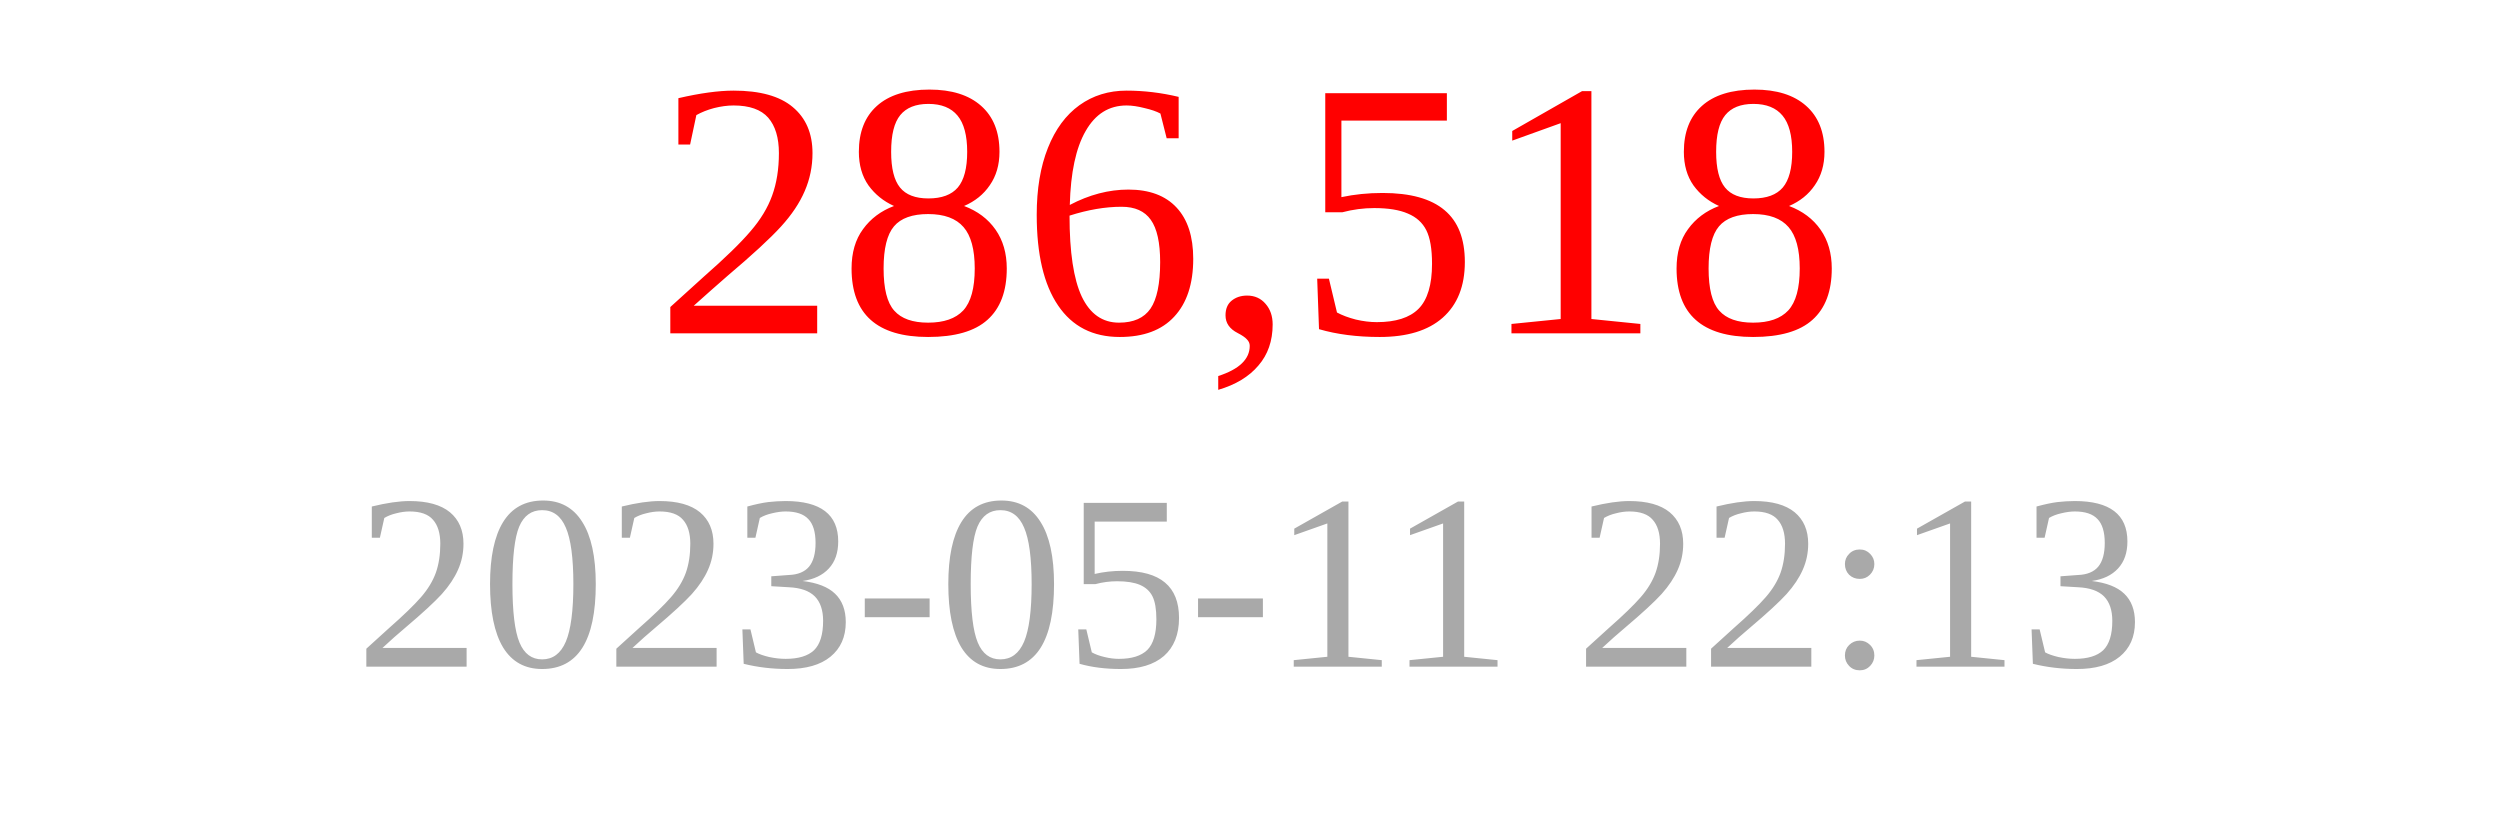
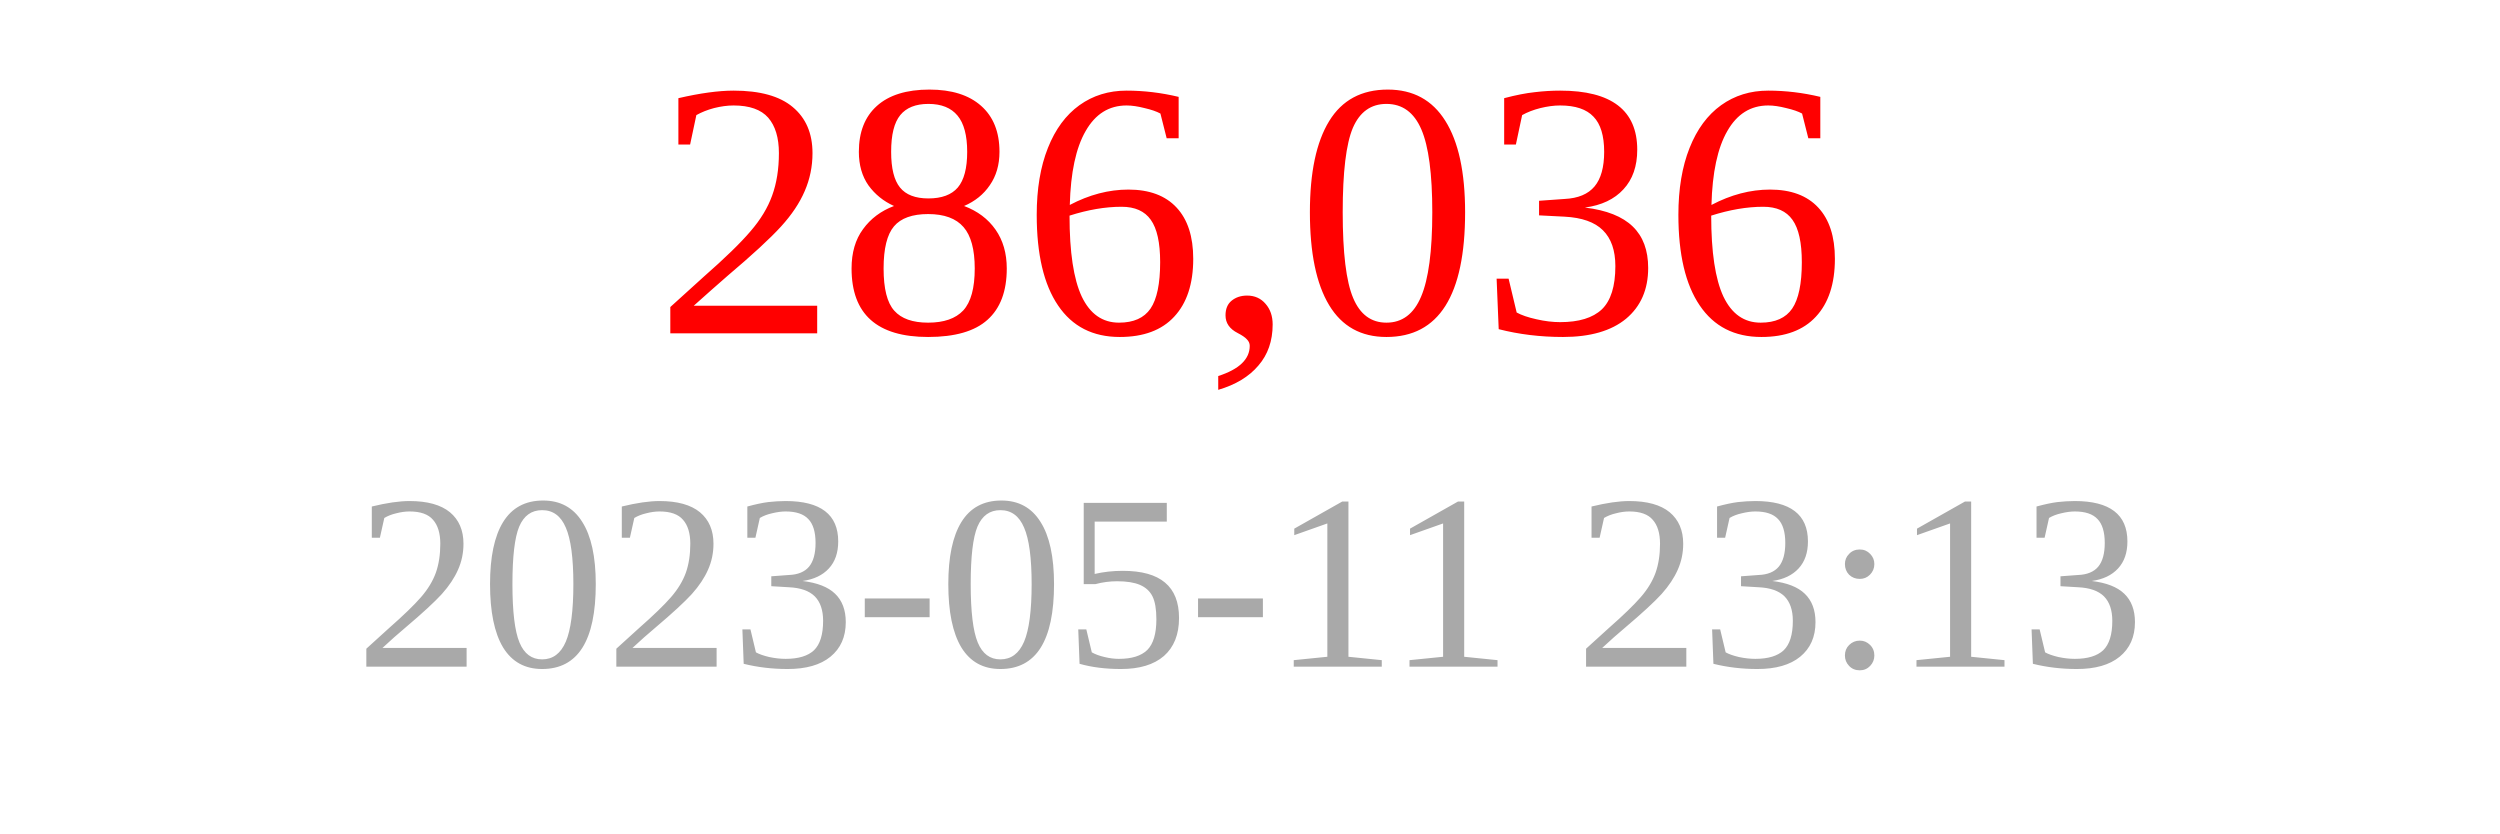
<svg xmlns="http://www.w3.org/2000/svg" width="150" height="50">
-   <text x="75" y="20" font-size="22" fill="red" text-anchor="middle">286,518</text>
-   <text x="75" y="40" font-size="15" fill="darkgray" text-anchor="middle">2023-05-11 22:13</text>
+   <text x="75" y="20" font-size="22" fill="red" text-anchor="middle">286,036</text>
+   <text x="75" y="40" font-size="15" fill="darkgray" text-anchor="middle">2023-05-11 23:13</text>
</svg>
